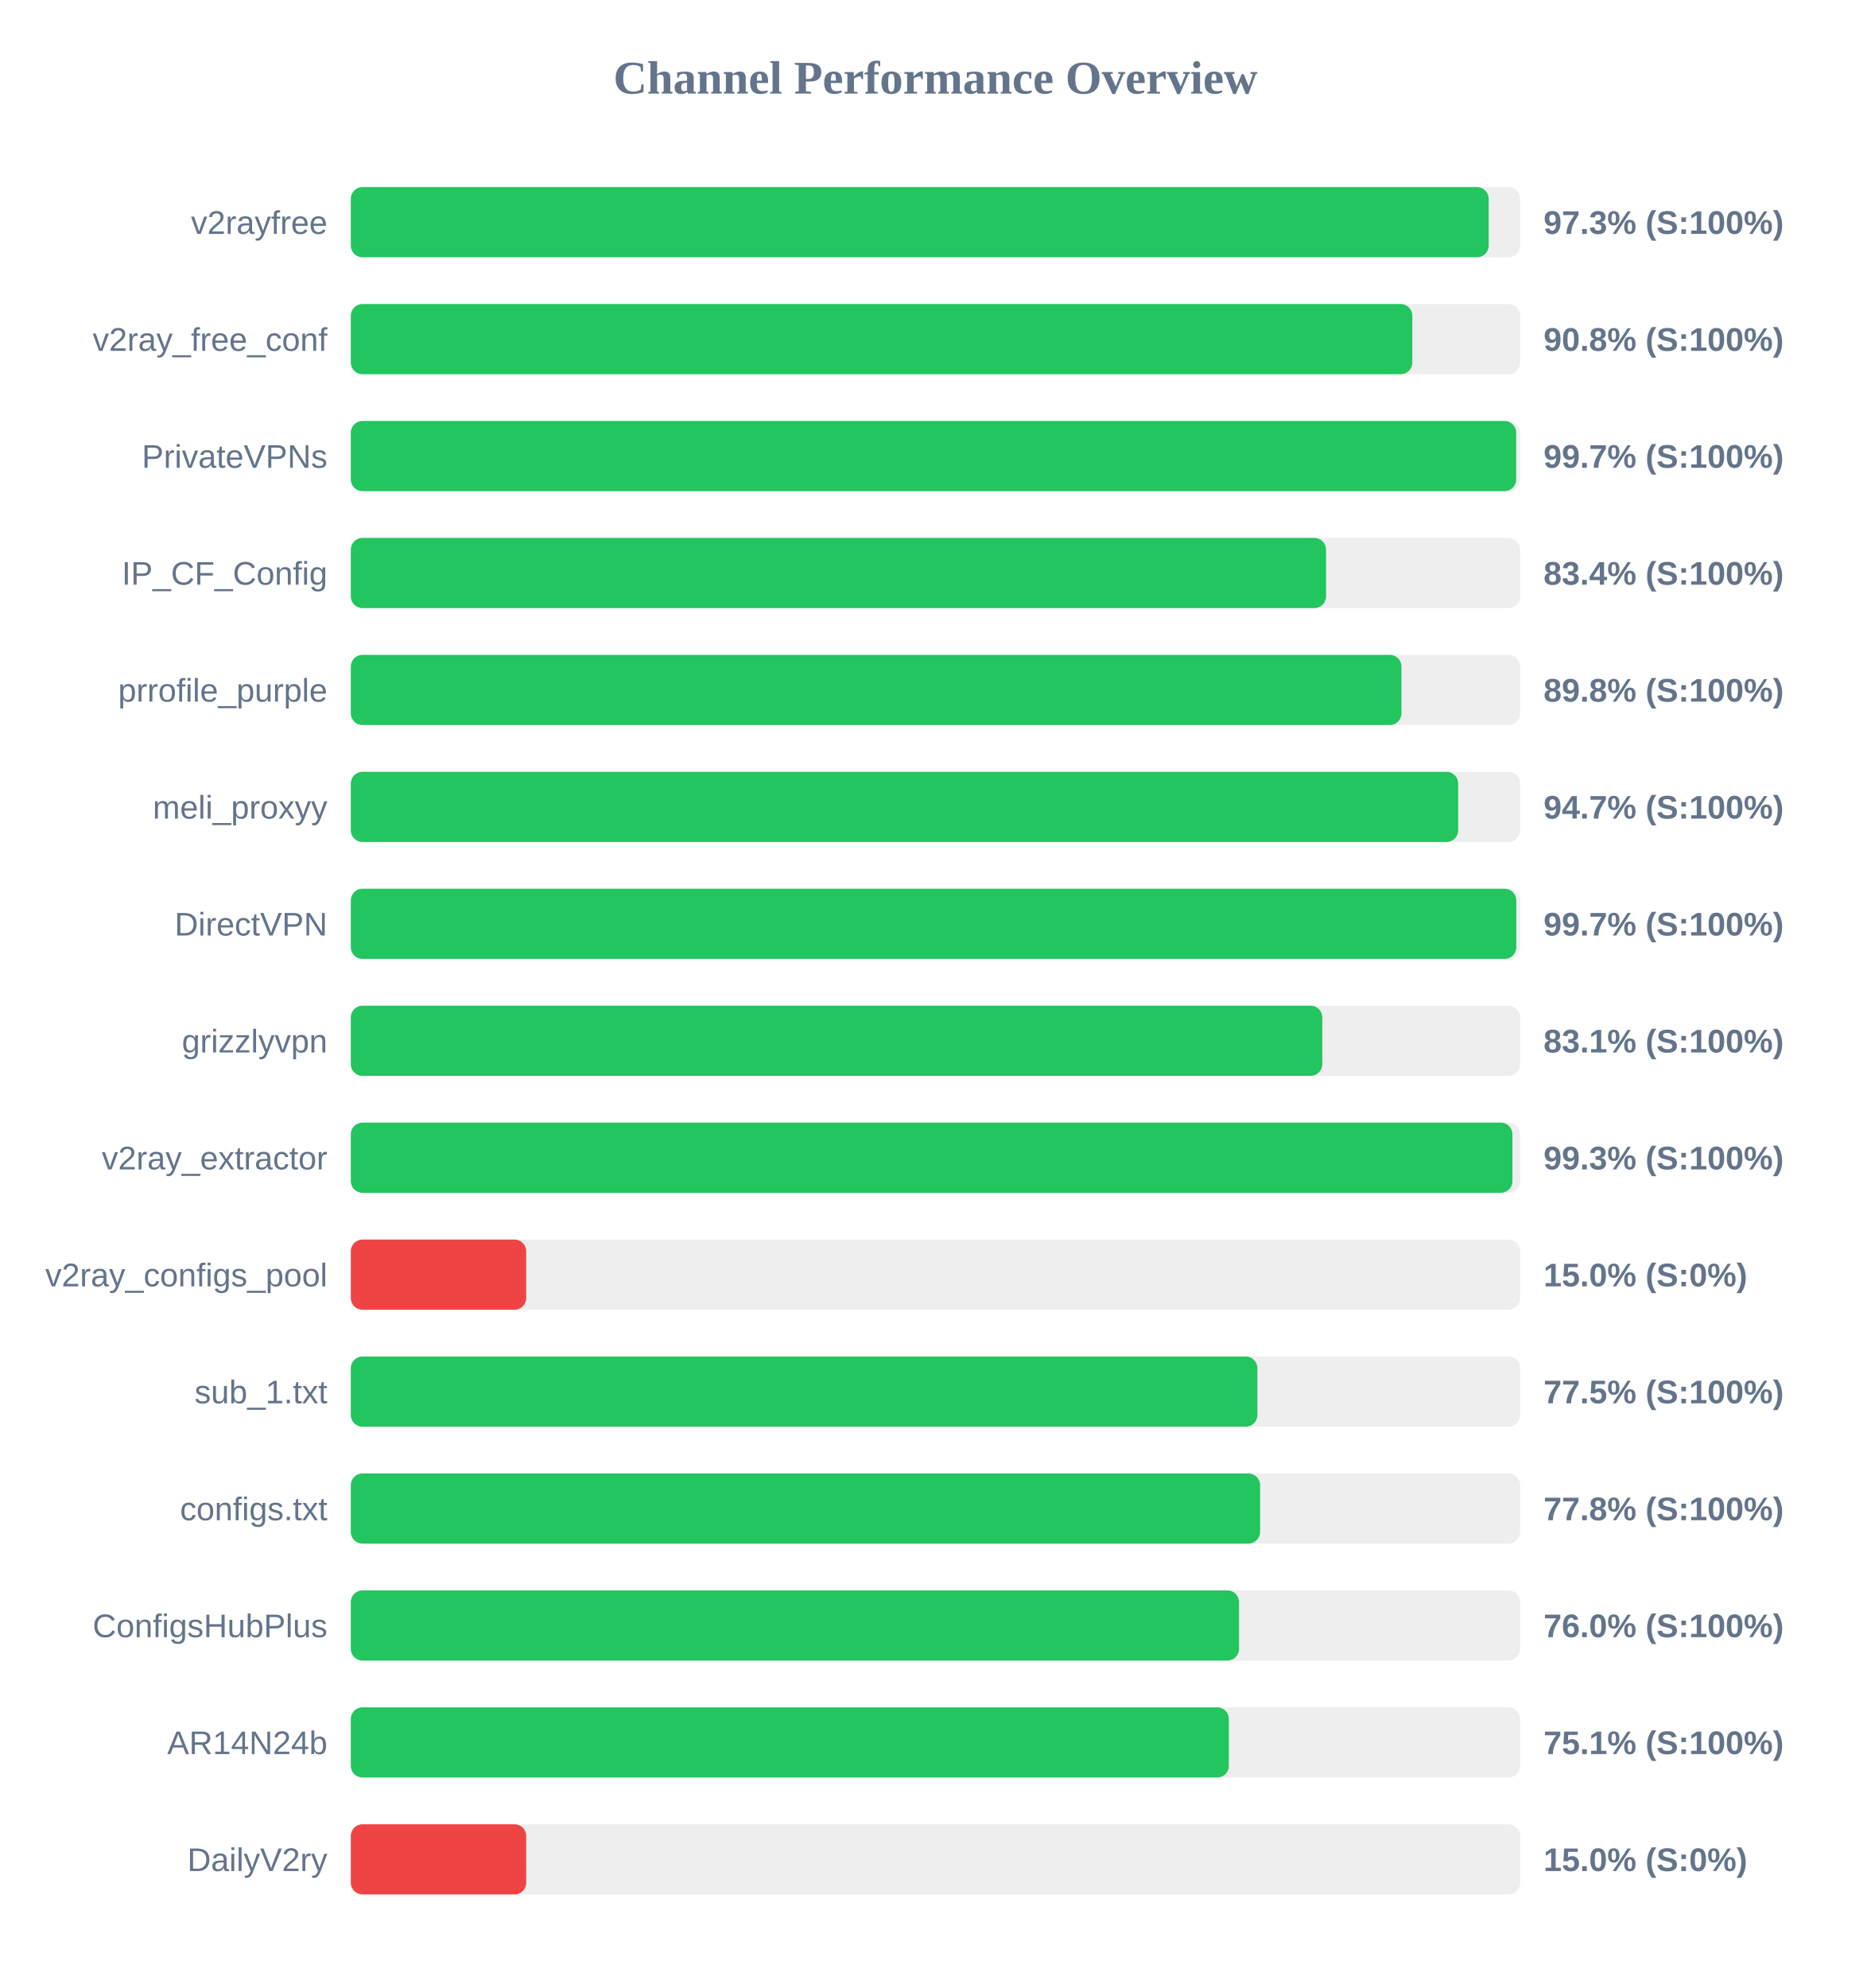
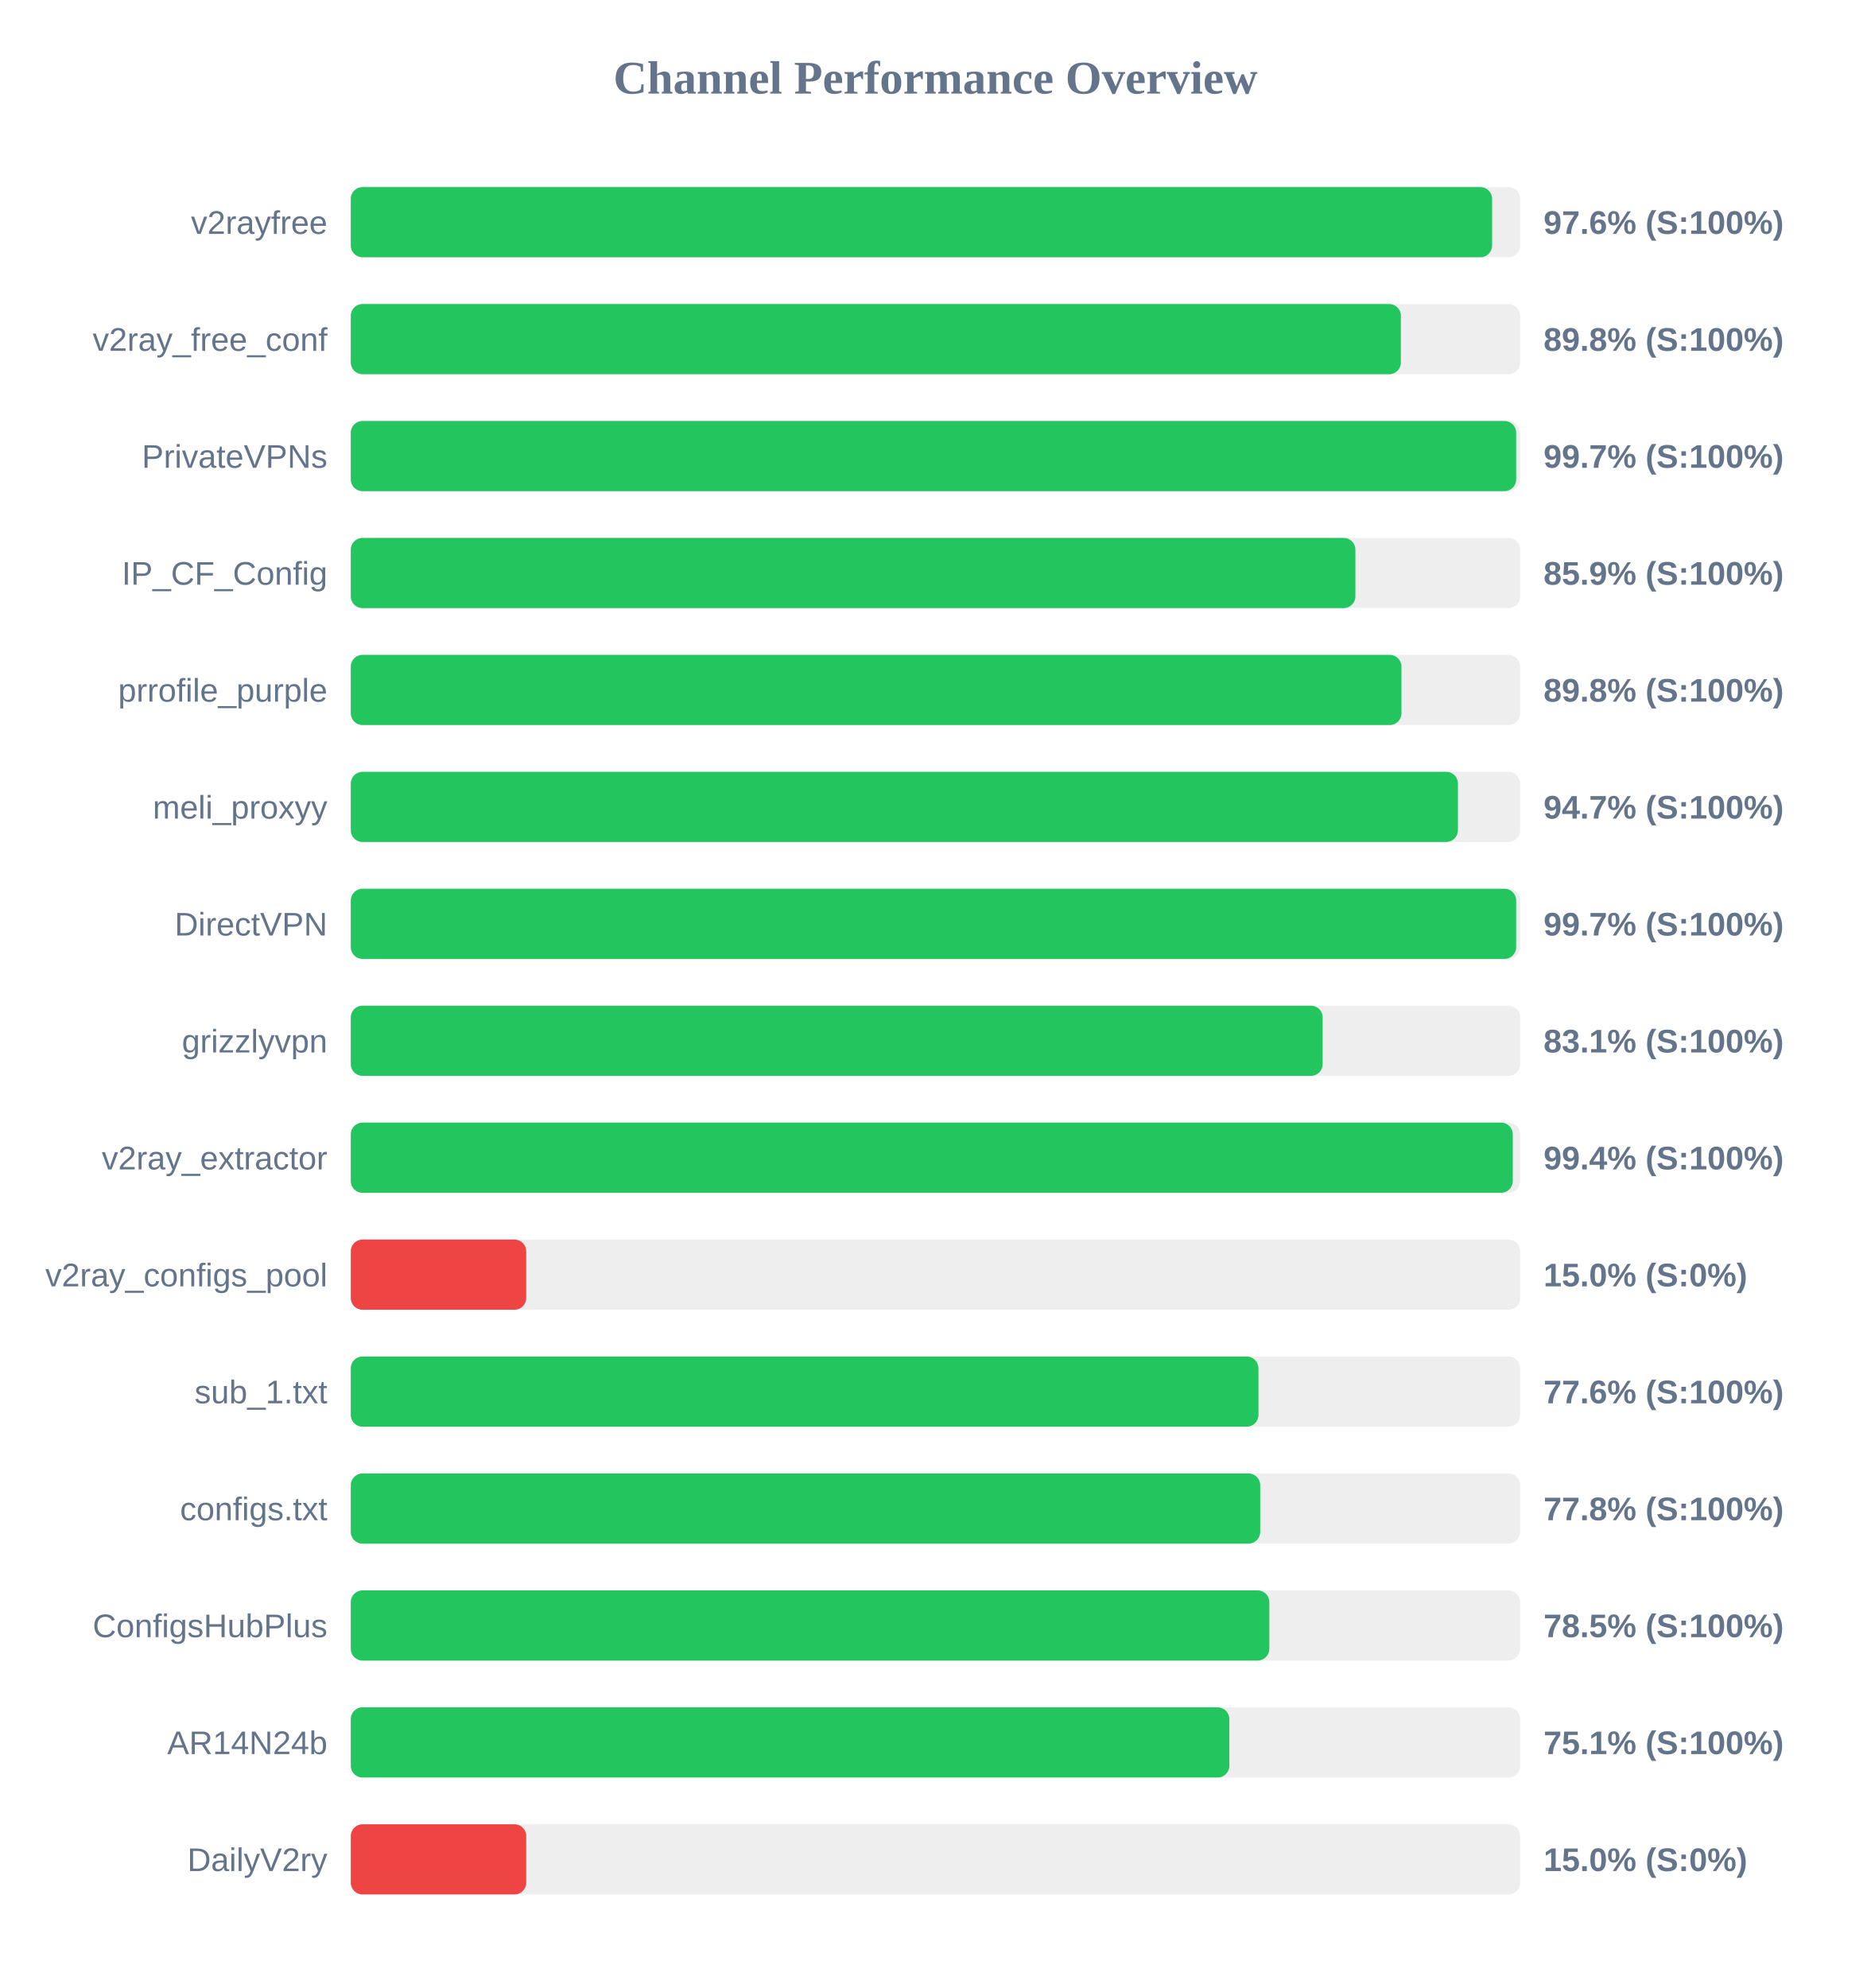
<svg xmlns="http://www.w3.org/2000/svg" width="800" height="850" version="1.1">
  <style>
        .row { font: 14px Arial; fill: #64748b; }
        .score { font: bold 14px Arial; fill: #64748b; }
    </style>
  <text x="400" y="40" text-anchor="middle" font-size="20px" font-weight="bold" fill="#64748b">Channel Performance Overview</text>
  <rect x="150" y="80" width="500" height="30" fill="#eee" rx="5" />
-   <rect x="150" y="80" width="486.55" height="30" fill="#22c55e" rx="5" />
+   <rect x="150" y="80" width="488.0" height="30" fill="#22c55e" rx="5" />
  <text x="140" y="100" text-anchor="end" class="row">v2rayfree</text>
-   <text x="660" y="100" text-anchor="start" class="score">97.3% (S:100%)</text>
+   <text x="660" y="100" text-anchor="start" class="score">97.6% (S:100%)</text>
  <rect x="150" y="130" width="500" height="30" fill="#eee" rx="5" />
-   <rect x="150" y="130" width="453.9" height="30" fill="#22c55e" rx="5" />
+   <rect x="150" y="130" width="449.0" height="30" fill="#22c55e" rx="5" />
  <text x="140" y="150" text-anchor="end" class="row">v2ray_free_conf</text>
-   <text x="660" y="150" text-anchor="start" class="score">90.8% (S:100%)</text>
+   <text x="660" y="150" text-anchor="start" class="score">89.8% (S:100%)</text>
  <rect x="150" y="180" width="500" height="30" fill="#eee" rx="5" />
  <rect x="150" y="180" width="498.3" height="30" fill="#22c55e" rx="5" />
  <text x="140" y="200" text-anchor="end" class="row">PrivateVPNs</text>
  <text x="660" y="200" text-anchor="start" class="score">99.7% (S:100%)</text>
  <rect x="150" y="230" width="500" height="30" fill="#eee" rx="5" />
-   <rect x="150" y="230" width="417.0" height="30" fill="#22c55e" rx="5" />
+   <rect x="150" y="230" width="429.55" height="30" fill="#22c55e" rx="5" />
  <text x="140" y="250" text-anchor="end" class="row">IP_CF_Config</text>
-   <text x="660" y="250" text-anchor="start" class="score">83.4% (S:100%)</text>
+   <text x="660" y="250" text-anchor="start" class="score">85.9% (S:100%)</text>
  <rect x="150" y="280" width="500" height="30" fill="#eee" rx="5" />
  <rect x="150" y="280" width="449.25" height="30" fill="#22c55e" rx="5" />
  <text x="140" y="300" text-anchor="end" class="row">prrofile_purple</text>
  <text x="660" y="300" text-anchor="start" class="score">89.8% (S:100%)</text>
  <rect x="150" y="330" width="500" height="30" fill="#eee" rx="5" />
-   <rect x="150" y="330" width="473.5" height="30" fill="#22c55e" rx="5" />
+   <rect x="150" y="330" width="473.4" height="30" fill="#22c55e" rx="5" />
  <text x="140" y="350" text-anchor="end" class="row">meli_proxyy</text>
  <text x="660" y="350" text-anchor="start" class="score">94.7% (S:100%)</text>
  <rect x="150" y="380" width="500" height="30" fill="#eee" rx="5" />
-   <rect x="150" y="380" width="498.35" height="30" fill="#22c55e" rx="5" />
+   <rect x="150" y="380" width="498.3" height="30" fill="#22c55e" rx="5" />
  <text x="140" y="400" text-anchor="end" class="row">DirectVPN</text>
  <text x="660" y="400" text-anchor="start" class="score">99.7% (S:100%)</text>
  <rect x="150" y="430" width="500" height="30" fill="#eee" rx="5" />
-   <rect x="150" y="430" width="415.4" height="30" fill="#22c55e" rx="5" />
+   <rect x="150" y="430" width="415.55" height="30" fill="#22c55e" rx="5" />
  <text x="140" y="450" text-anchor="end" class="row">grizzlyvpn</text>
  <text x="660" y="450" text-anchor="start" class="score">83.1% (S:100%)</text>
  <rect x="150" y="480" width="500" height="30" fill="#eee" rx="5" />
-   <rect x="150" y="480" width="496.7" height="30" fill="#22c55e" rx="5" />
+   <rect x="150" y="480" width="496.85" height="30" fill="#22c55e" rx="5" />
  <text x="140" y="500" text-anchor="end" class="row">v2ray_extractor</text>
-   <text x="660" y="500" text-anchor="start" class="score">99.3% (S:100%)</text>
+   <text x="660" y="500" text-anchor="start" class="score">99.4% (S:100%)</text>
  <rect x="150" y="530" width="500" height="30" fill="#eee" rx="5" />
  <rect x="150" y="530" width="75.0" height="30" fill="#ef4444" rx="5" />
  <text x="140" y="550" text-anchor="end" class="row">v2ray_configs_pool</text>
  <text x="660" y="550" text-anchor="start" class="score">15.0% (S:0%)</text>
  <rect x="150" y="580" width="500" height="30" fill="#eee" rx="5" />
-   <rect x="150" y="580" width="387.65" height="30" fill="#22c55e" rx="5" />
+   <rect x="150" y="580" width="388.1" height="30" fill="#22c55e" rx="5" />
  <text x="140" y="600" text-anchor="end" class="row">sub_1.txt</text>
-   <text x="660" y="600" text-anchor="start" class="score">77.5% (S:100%)</text>
+   <text x="660" y="600" text-anchor="start" class="score">77.6% (S:100%)</text>
  <rect x="150" y="630" width="500" height="30" fill="#eee" rx="5" />
-   <rect x="150" y="630" width="388.8" height="30" fill="#22c55e" rx="5" />
+   <rect x="150" y="630" width="388.85" height="30" fill="#22c55e" rx="5" />
  <text x="140" y="650" text-anchor="end" class="row">configs.txt</text>
  <text x="660" y="650" text-anchor="start" class="score">77.8% (S:100%)</text>
  <rect x="150" y="680" width="500" height="30" fill="#eee" rx="5" />
-   <rect x="150" y="680" width="379.8" height="30" fill="#22c55e" rx="5" />
+   <rect x="150" y="680" width="392.75" height="30" fill="#22c55e" rx="5" />
  <text x="140" y="700" text-anchor="end" class="row">ConfigsHubPlus</text>
-   <text x="660" y="700" text-anchor="start" class="score">76.0% (S:100%)</text>
+   <text x="660" y="700" text-anchor="start" class="score">78.5% (S:100%)</text>
  <rect x="150" y="730" width="500" height="30" fill="#eee" rx="5" />
-   <rect x="150" y="730" width="375.45" height="30" fill="#22c55e" rx="5" />
+   <rect x="150" y="730" width="375.65" height="30" fill="#22c55e" rx="5" />
  <text x="140" y="750" text-anchor="end" class="row">AR14N24b</text>
  <text x="660" y="750" text-anchor="start" class="score">75.1% (S:100%)</text>
  <rect x="150" y="780" width="500" height="30" fill="#eee" rx="5" />
  <rect x="150" y="780" width="75.0" height="30" fill="#ef4444" rx="5" />
  <text x="140" y="800" text-anchor="end" class="row">DailyV2ry</text>
  <text x="660" y="800" text-anchor="start" class="score">15.0% (S:0%)</text>
</svg>
